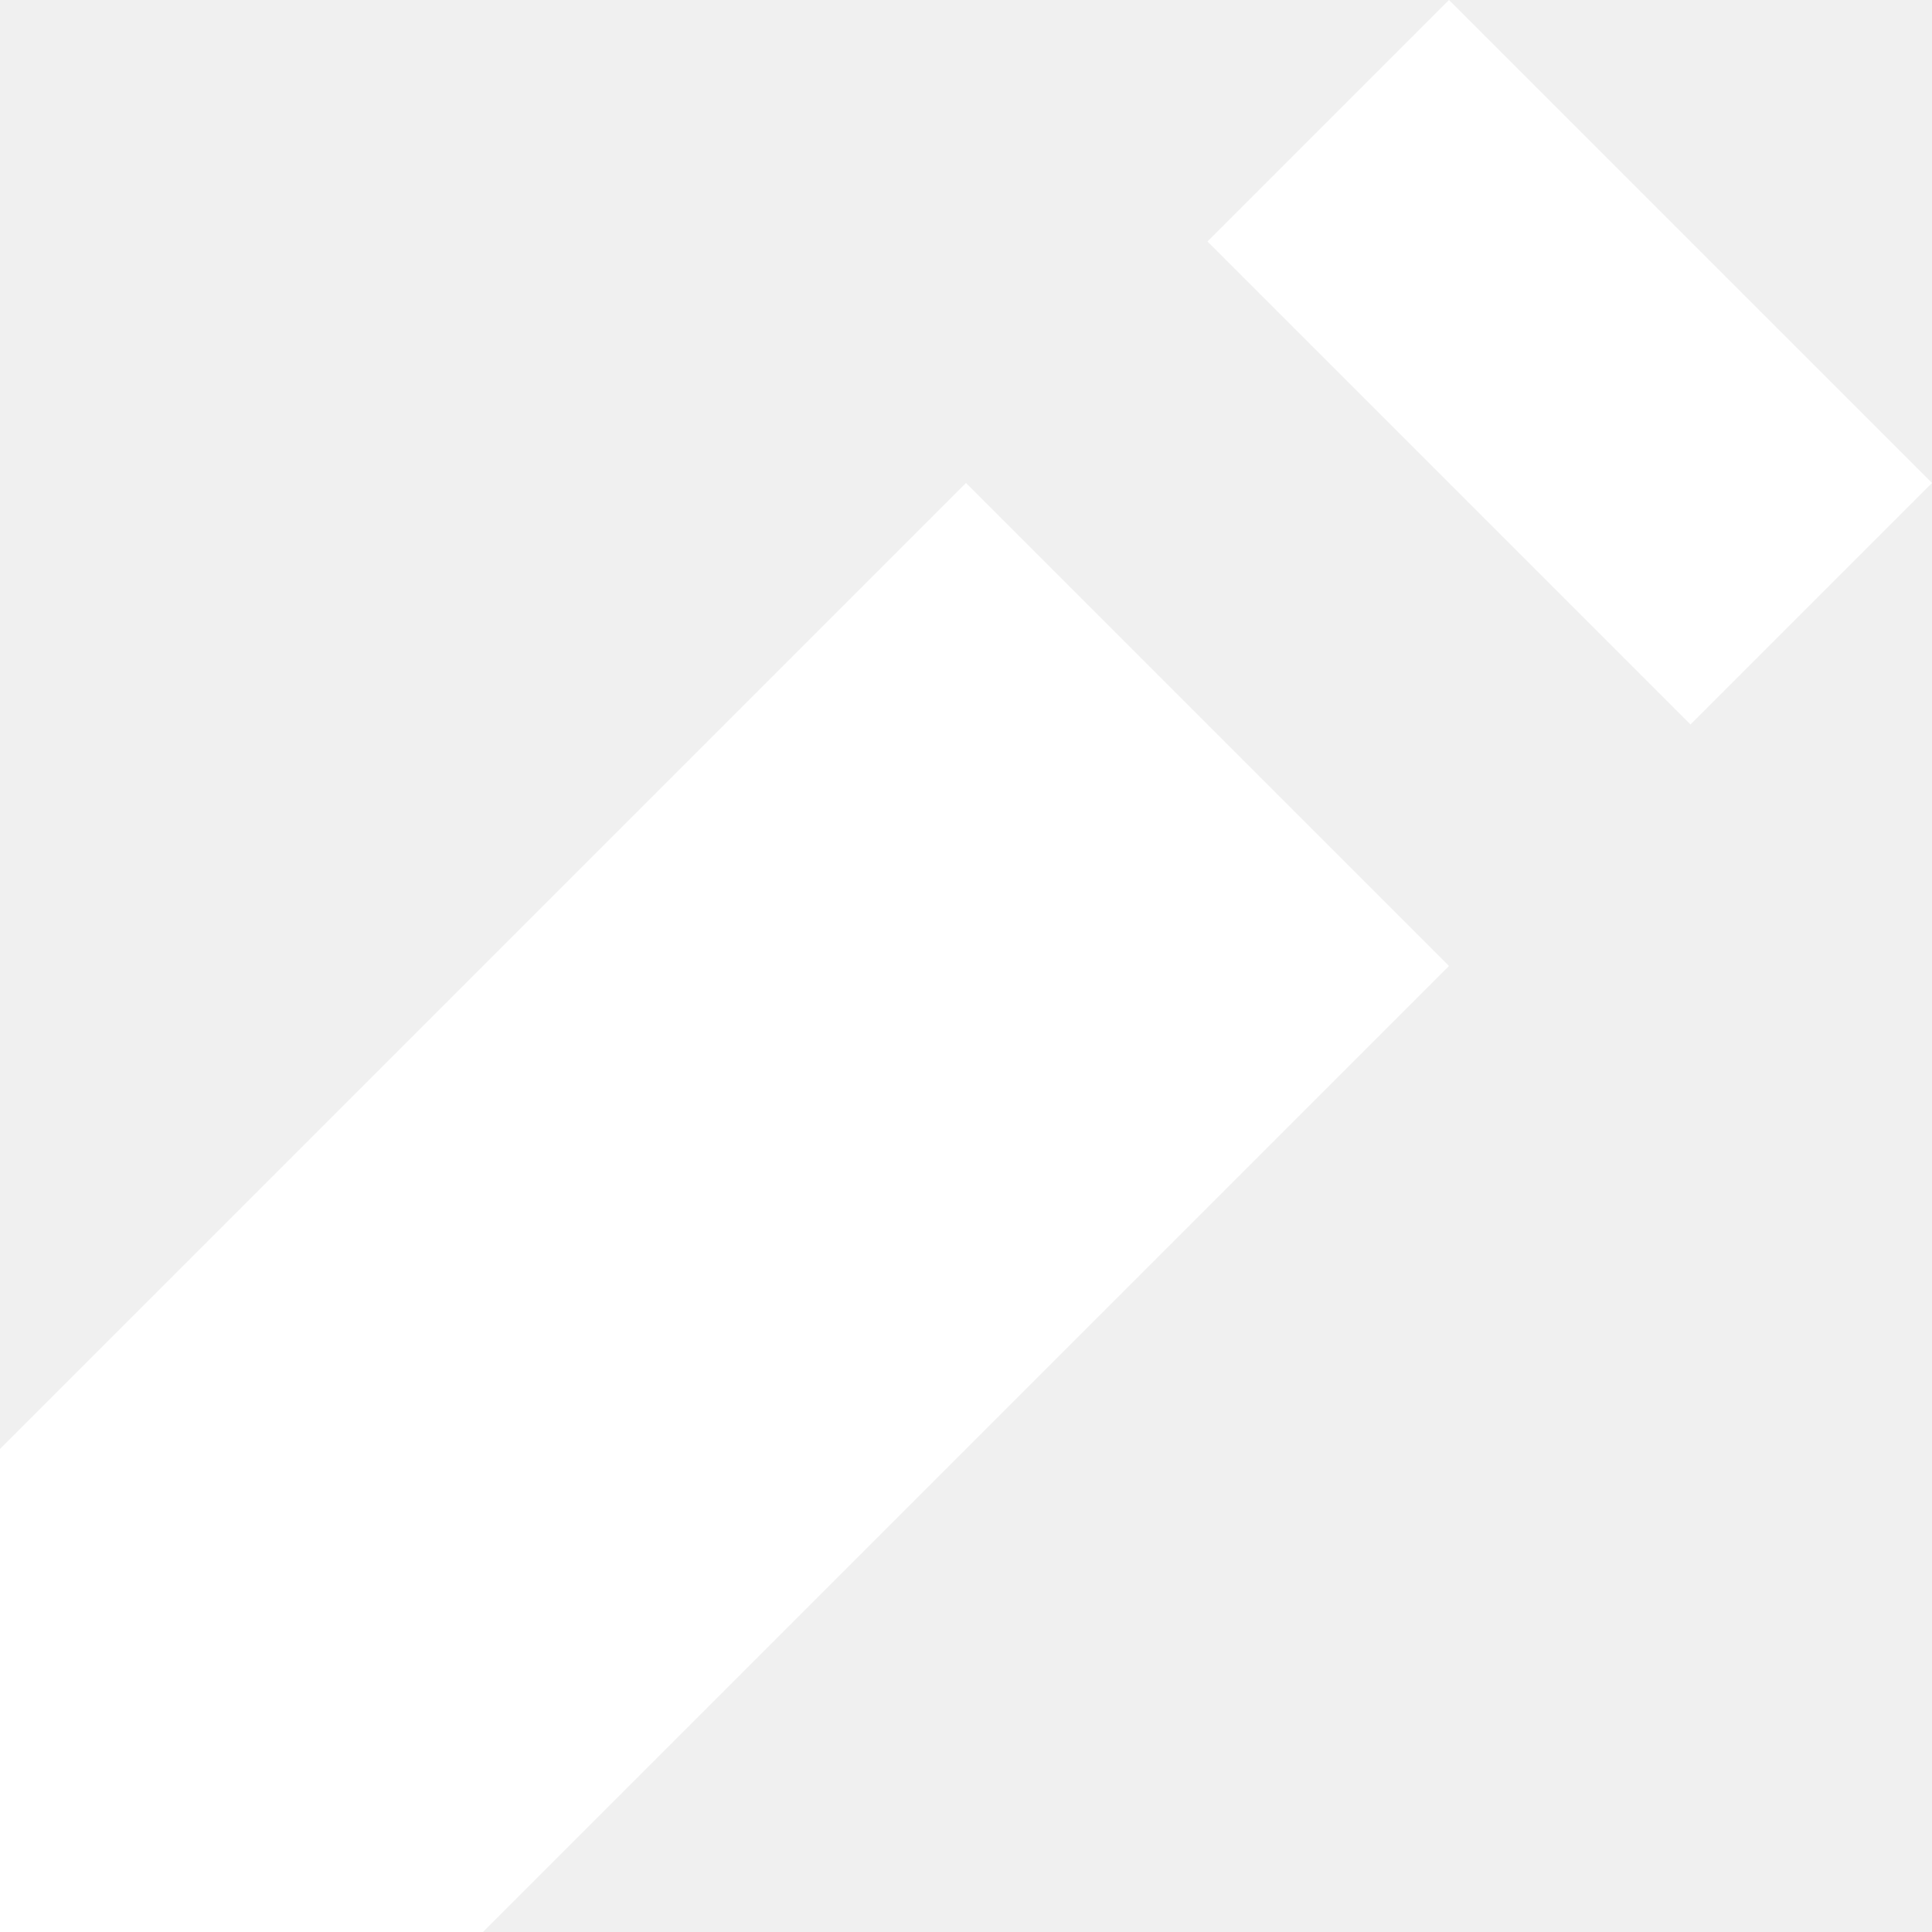
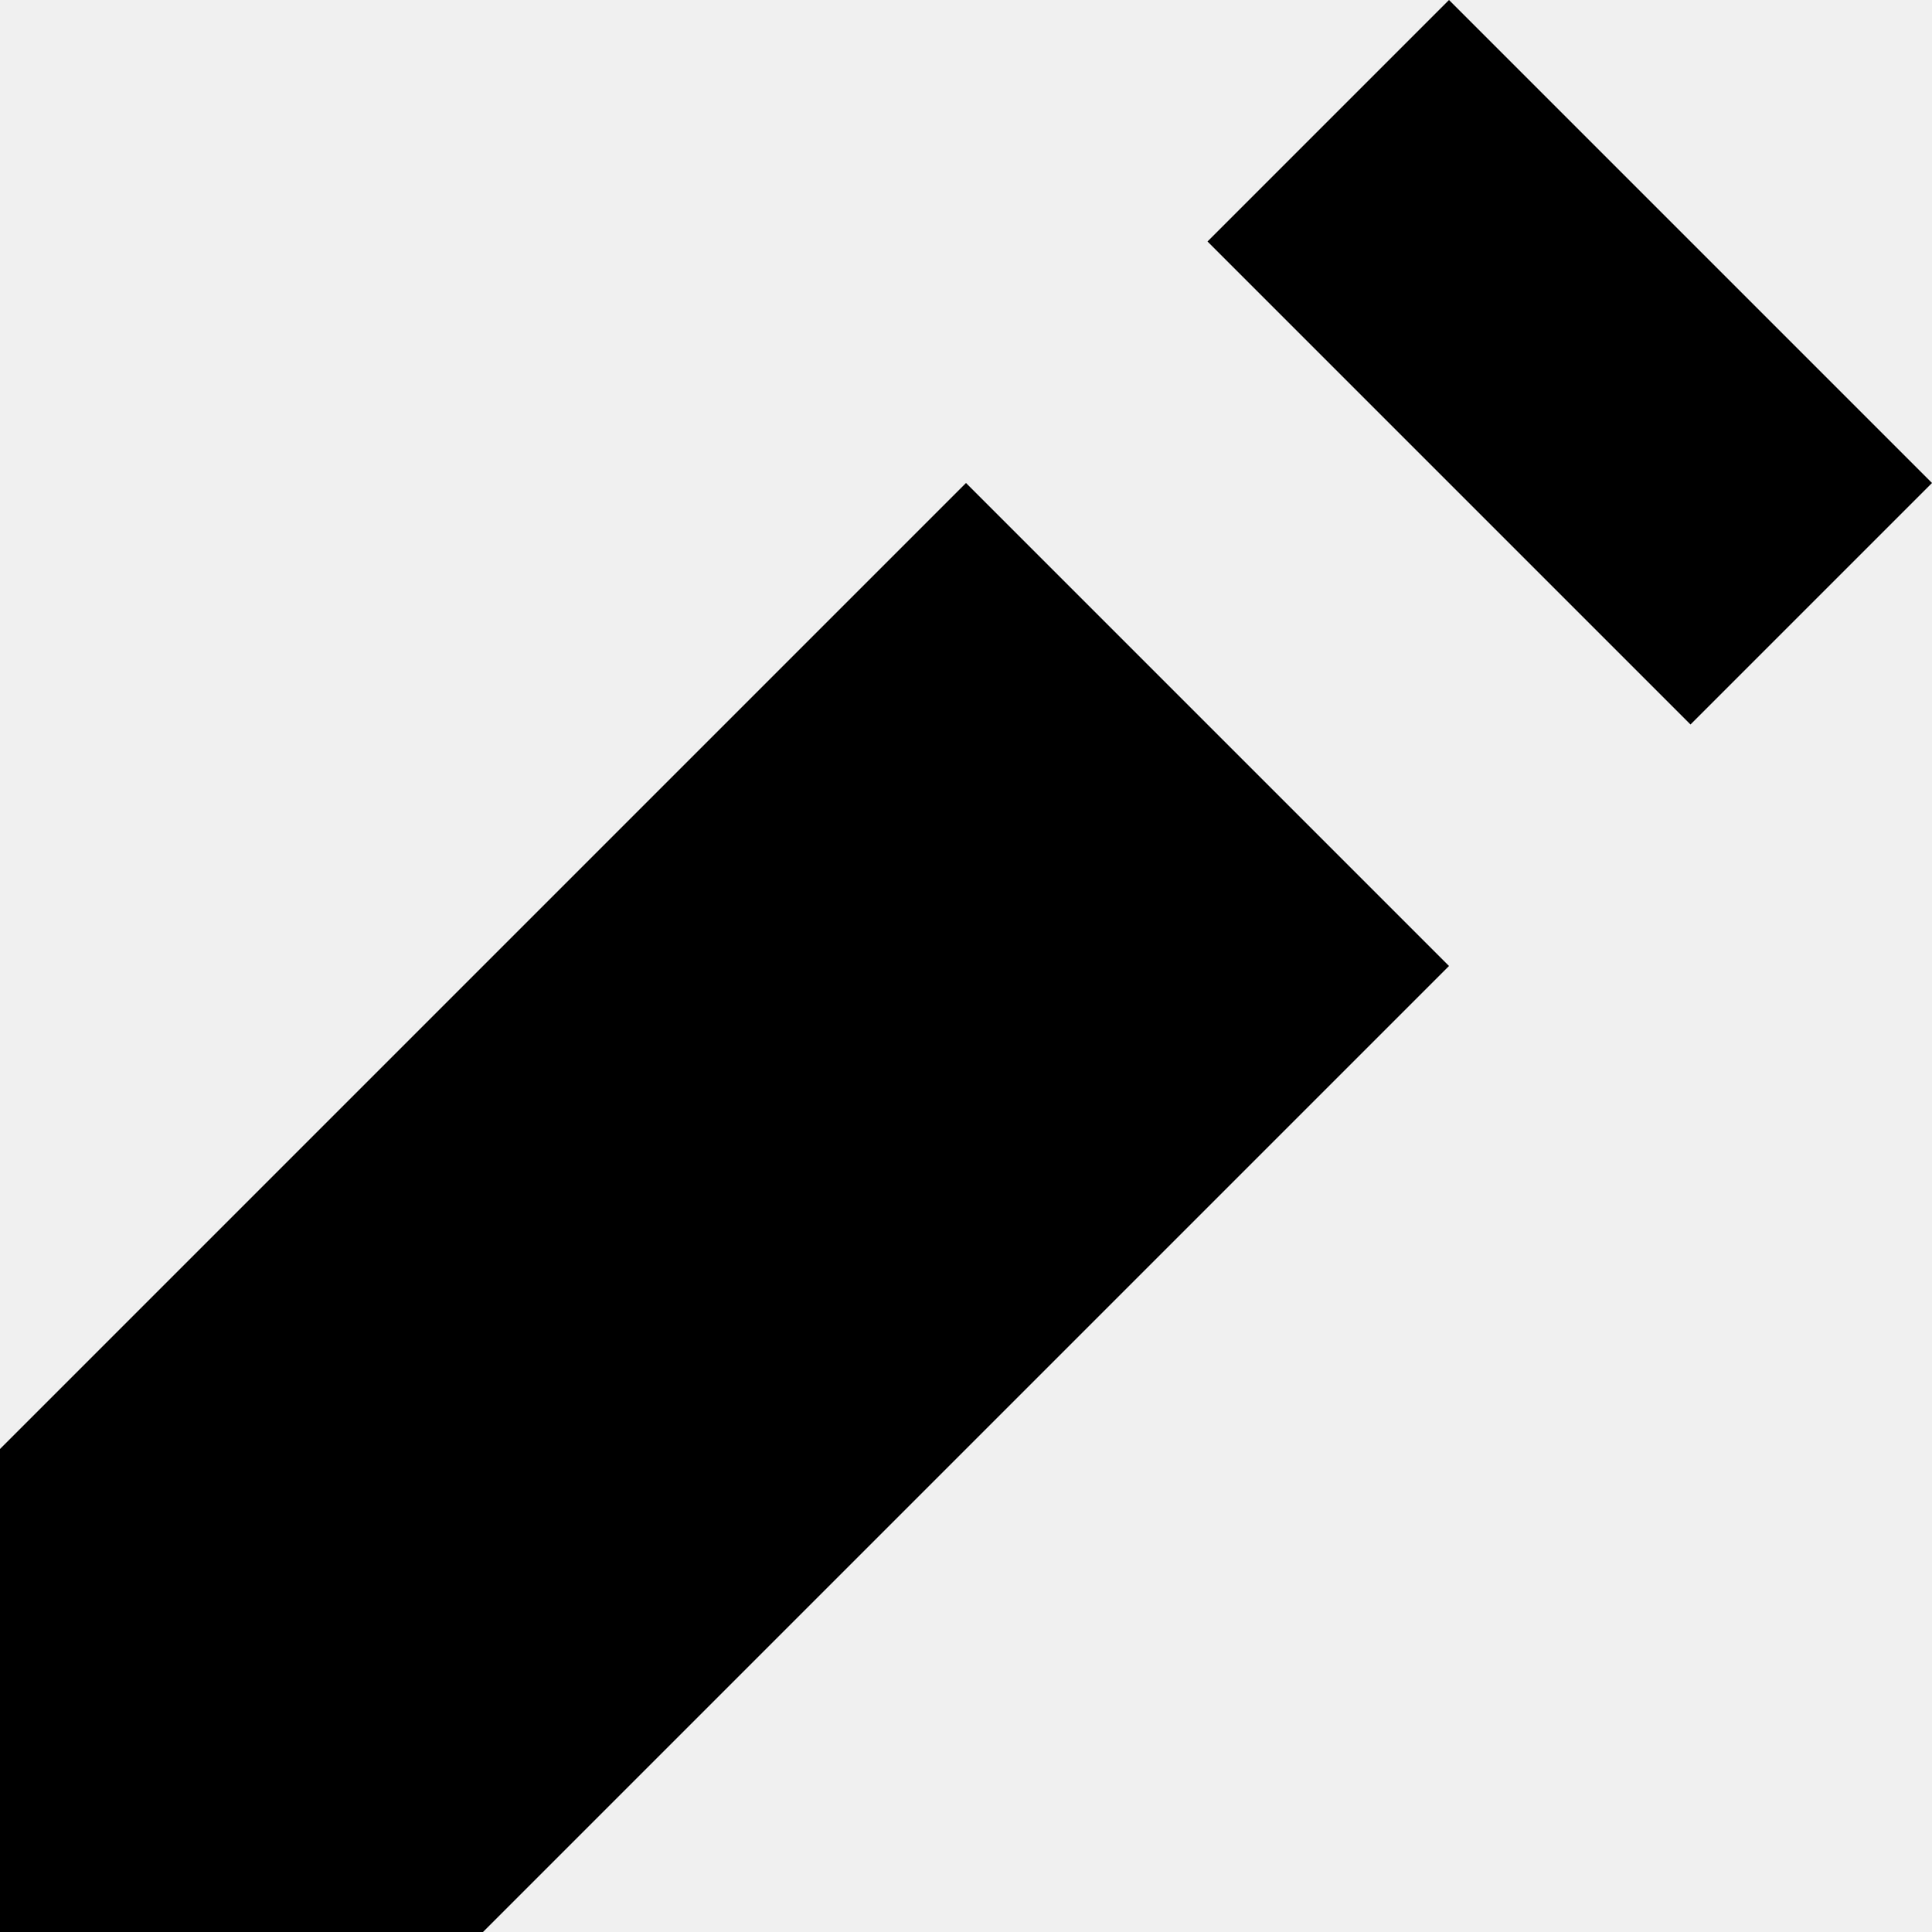
- <svg xmlns="http://www.w3.org/2000/svg" width="8" height="8" viewBox="0 0 8 8" fill="white">
+ <svg xmlns="http://www.w3.org/2000/svg" width="8" height="8" viewBox="0 0 8 8">
  <path d="M6 0l-1 1 2 2 1-1-2-2zm-2 2l-4 4v2h2l4-4-2-2z" />
</svg>
